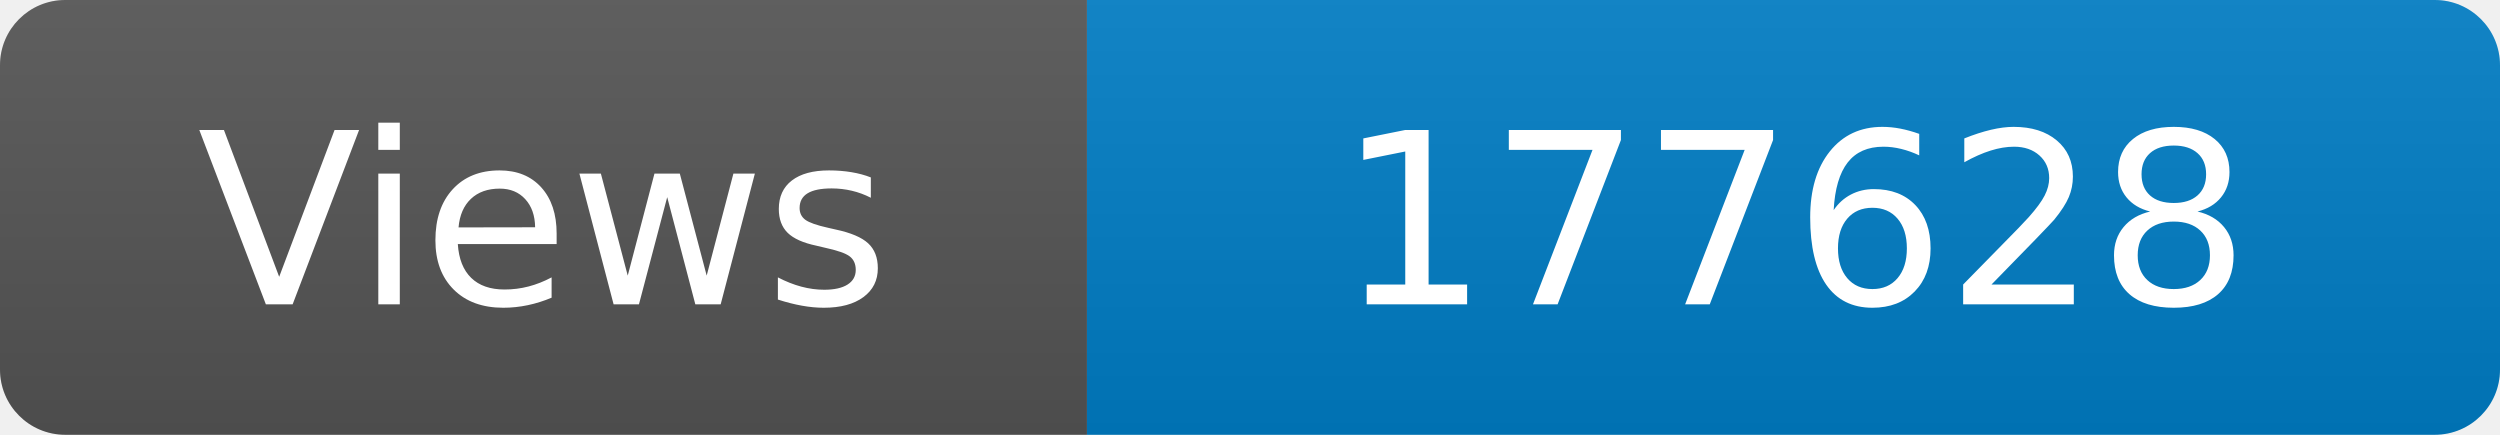
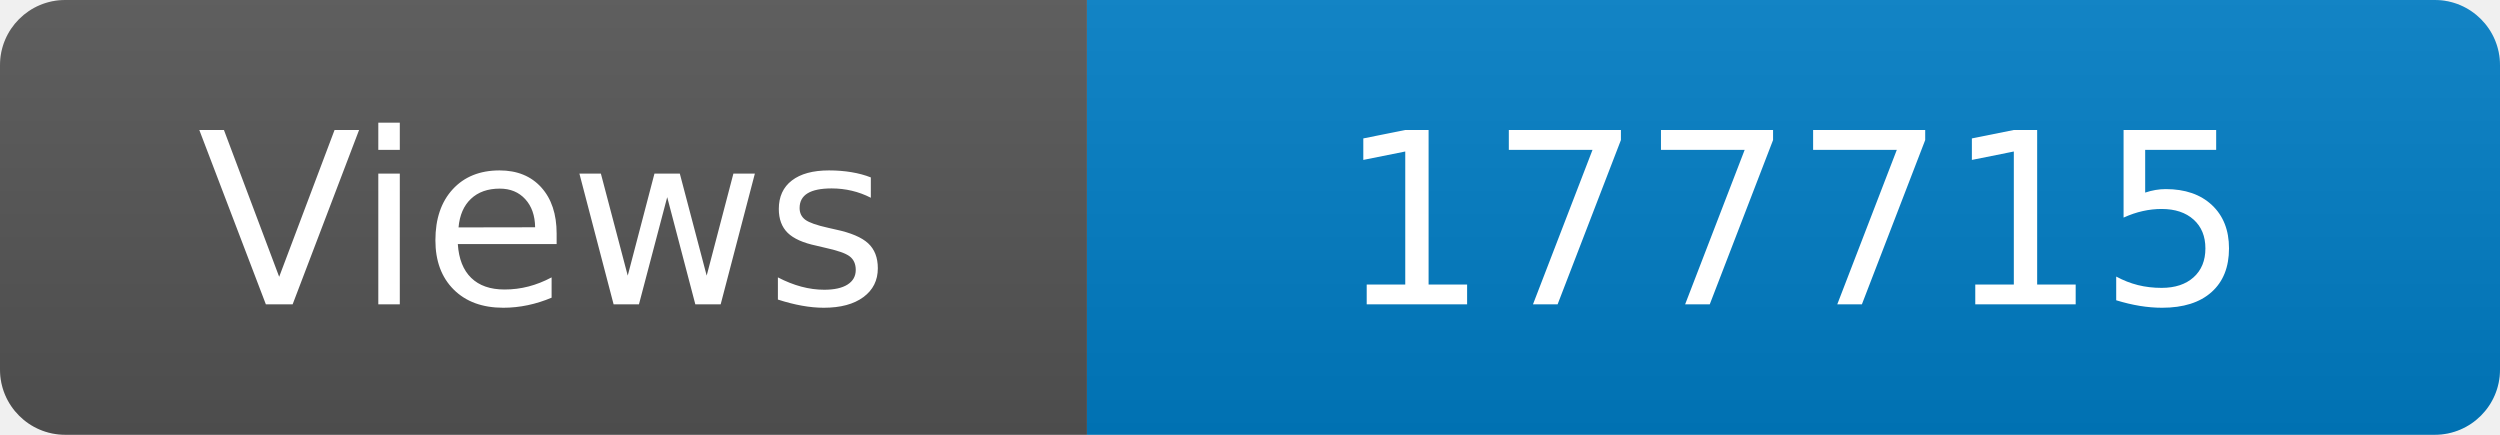
<svg xmlns="http://www.w3.org/2000/svg" width="115" height="20" role="img" aria-label="Maintained?: yes">
  <linearGradient id="s" x2="0" y2="100%">
    <stop offset="0" stop-color="#bbb" stop-opacity=".1" />
    <stop offset="1" stop-opacity=".1" />
  </linearGradient>
  <clipPath id="r">
    <rect width="115" height="20" rx="3" fill="#fff" />
  </clipPath>
  <g clip-path="url(#r)">
    <rect width="50" height="20" fill="#555" />
    <rect x="50" width="160" height="20" fill="#007ec6" />
    <rect width="115" height="20" fill="url(#s)" />
  </g>
  <g fill="#fff" text-anchor="middle" font-family="Verdana,Geneva,DejaVu Sans,sans-serif" font-size="110">
    <text x="250" y="140" transform="scale(.1)" fill="#fff">Views</text>
-     <text x="825" y="140" transform="scale(.1)" fill="#fff">177628</text>
+     <text x="825" y="140" transform="scale(.1)" fill="#fff">177715</text>
  </g>
</svg>
